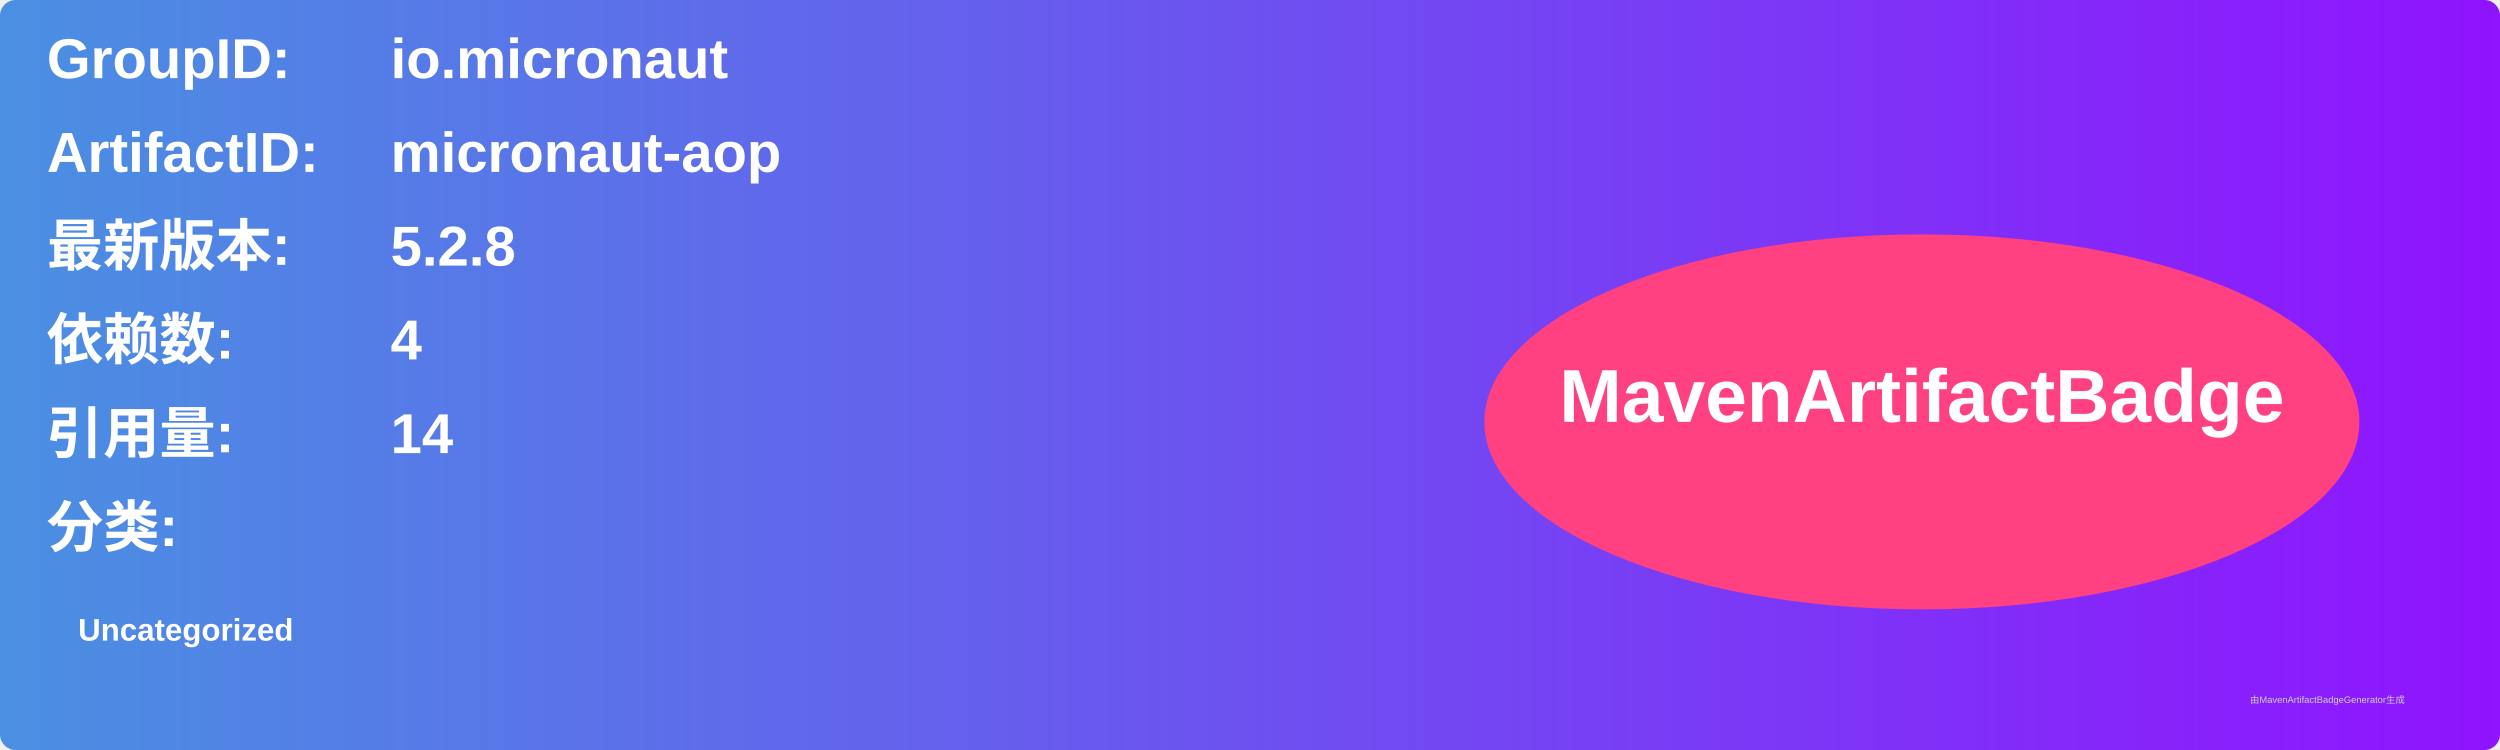
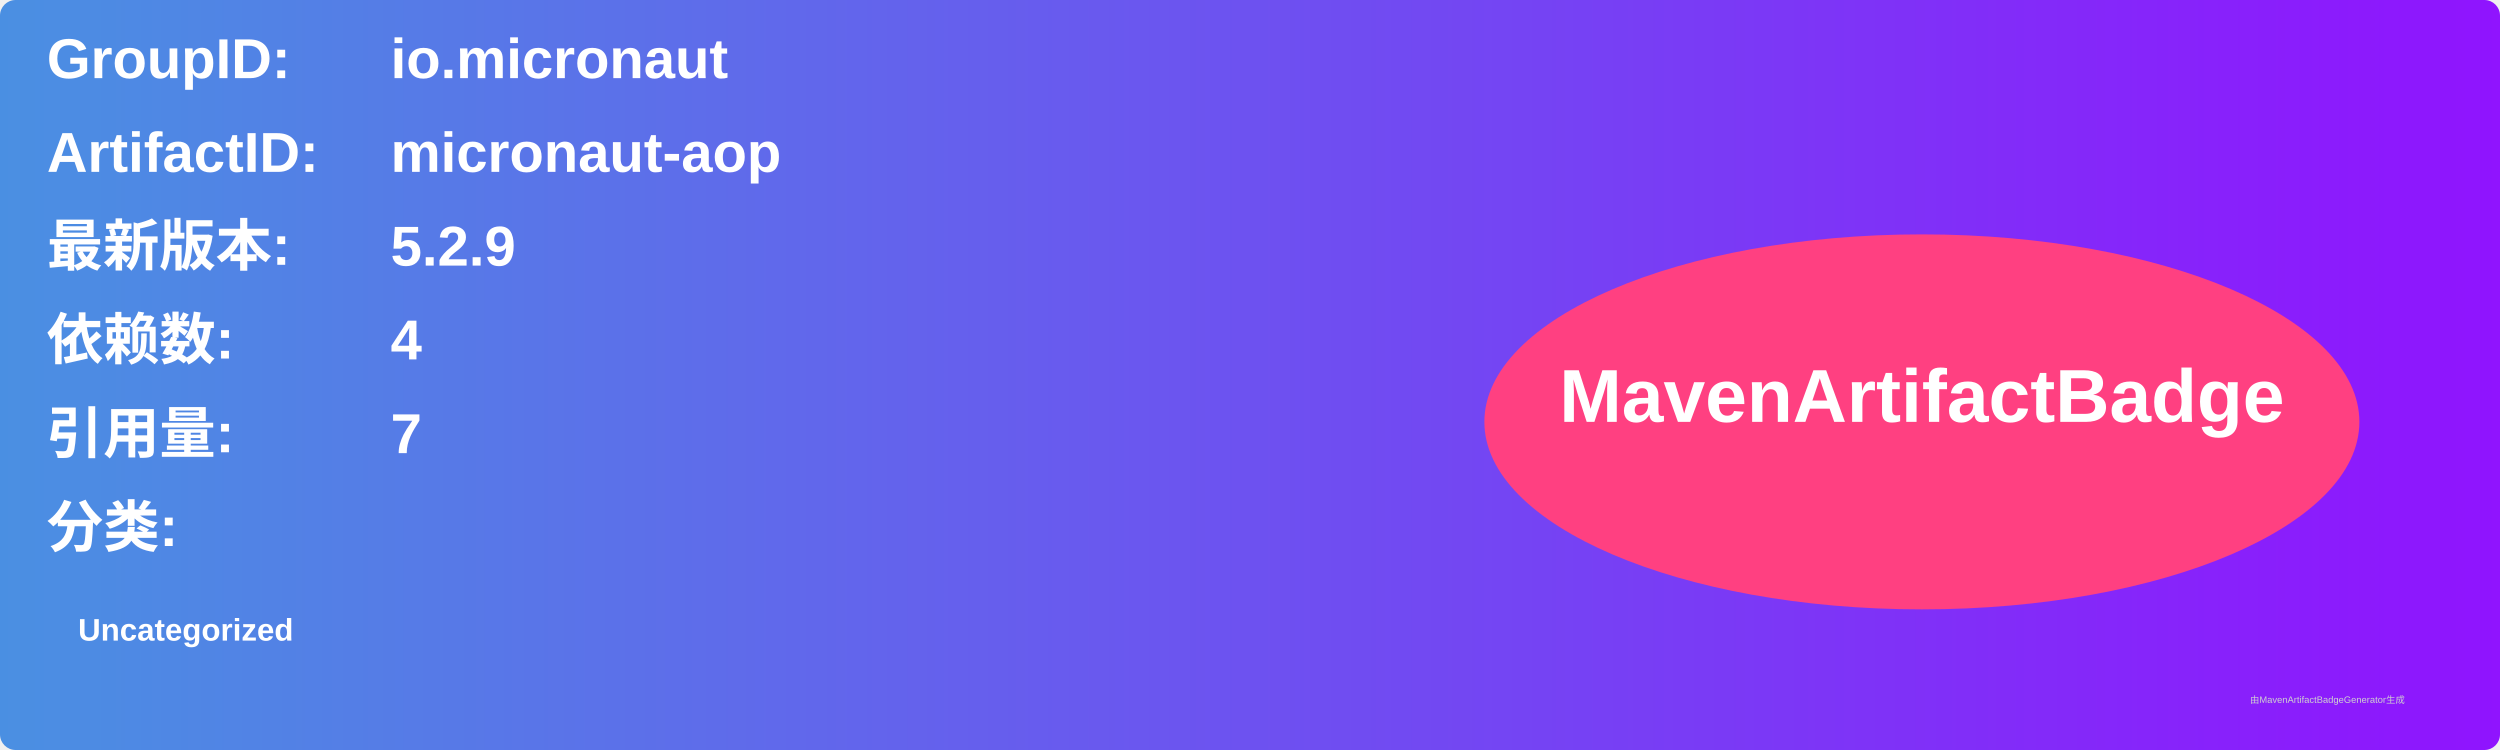
<svg xmlns="http://www.w3.org/2000/svg" width="800" height="240" viewBox="0 0 800 240">
  <linearGradient id="grad" x1="0%" y1="0%" x2="100%" y2="0%">
    <stop offset="0%" stop-color="#4a90e2" />
    <stop offset="100%" stop-color="#9013fe" />
  </linearGradient>
  <rect width="100%" height="100%" rx="5" ry="5" fill="url(#grad)" />
  <g transform="translate(15, 15)">
    <text x="0" y="10" font-family="Arial" font-size="18" fill="white" font-weight="bold" width="260">GroupID:</text>
    <text x="110" y="10" font-family="Arial" font-size="18" fill="white" font-weight="bold" width="460">io.micronaut</text>
    <text x="0" y="40" font-family="Arial" font-size="18" fill="white" font-weight="bold" width="260">ArtifactID:</text>
    <text x="110" y="40" font-family="Arial" font-size="18" fill="white" font-weight="bold" width="460">micronaut-aop</text>
    <text x="0" y="70" font-family="Arial" font-size="18" fill="white" font-weight="bold">最新版本:</text>
    <text x="110" y="70" font-family="Arial" font-size="18" fill="white" font-weight="bold">
-       <tspan font-weight="bold">5.2.8</tspan>
+       <tspan font-weight="bold">5.2.9</tspan>
    </text>
    <text x="0" y="100" font-family="Arial" font-size="18" fill="white" font-weight="bold">依赖数: </text>
    <text x="110" y="100" font-family="Arial" font-size="18" fill="white">
      <tspan font-weight="bold">4</tspan>
    </text>
    <text x="0" y="130" font-family="Arial" font-size="18" fill="white" font-weight="bold">引用量: </text>
    <text x="110" y="130" font-family="Arial" font-size="18" fill="white">
-       <tspan font-weight="bold">14</tspan>
+       <tspan font-weight="bold">7</tspan>
    </text>
    <text x="0" y="160" font-family="Arial" font-size="18" fill="white" font-weight="bold">分类:</text>
    <text x="10" y="190" font-family="Arial" font-size="10" fill="white">
      <tspan font-weight="bold">Uncategorized</tspan>
    </text>
    <ellipse cx="600" cy="120" rx="140" ry="60" fill="#ff4081" />
    <text x="600" y="120" text-anchor="middle" font-family="Arial" font-size="24" fill="white" font-weight="bold">MavenArtifactBadge</text>
  </g>
  <text x="720" y="225" font-family="Arial" font-size="3" fill="#d0d0d0">由MavenArtifactBadgeGenerator生成</text>
</svg>
